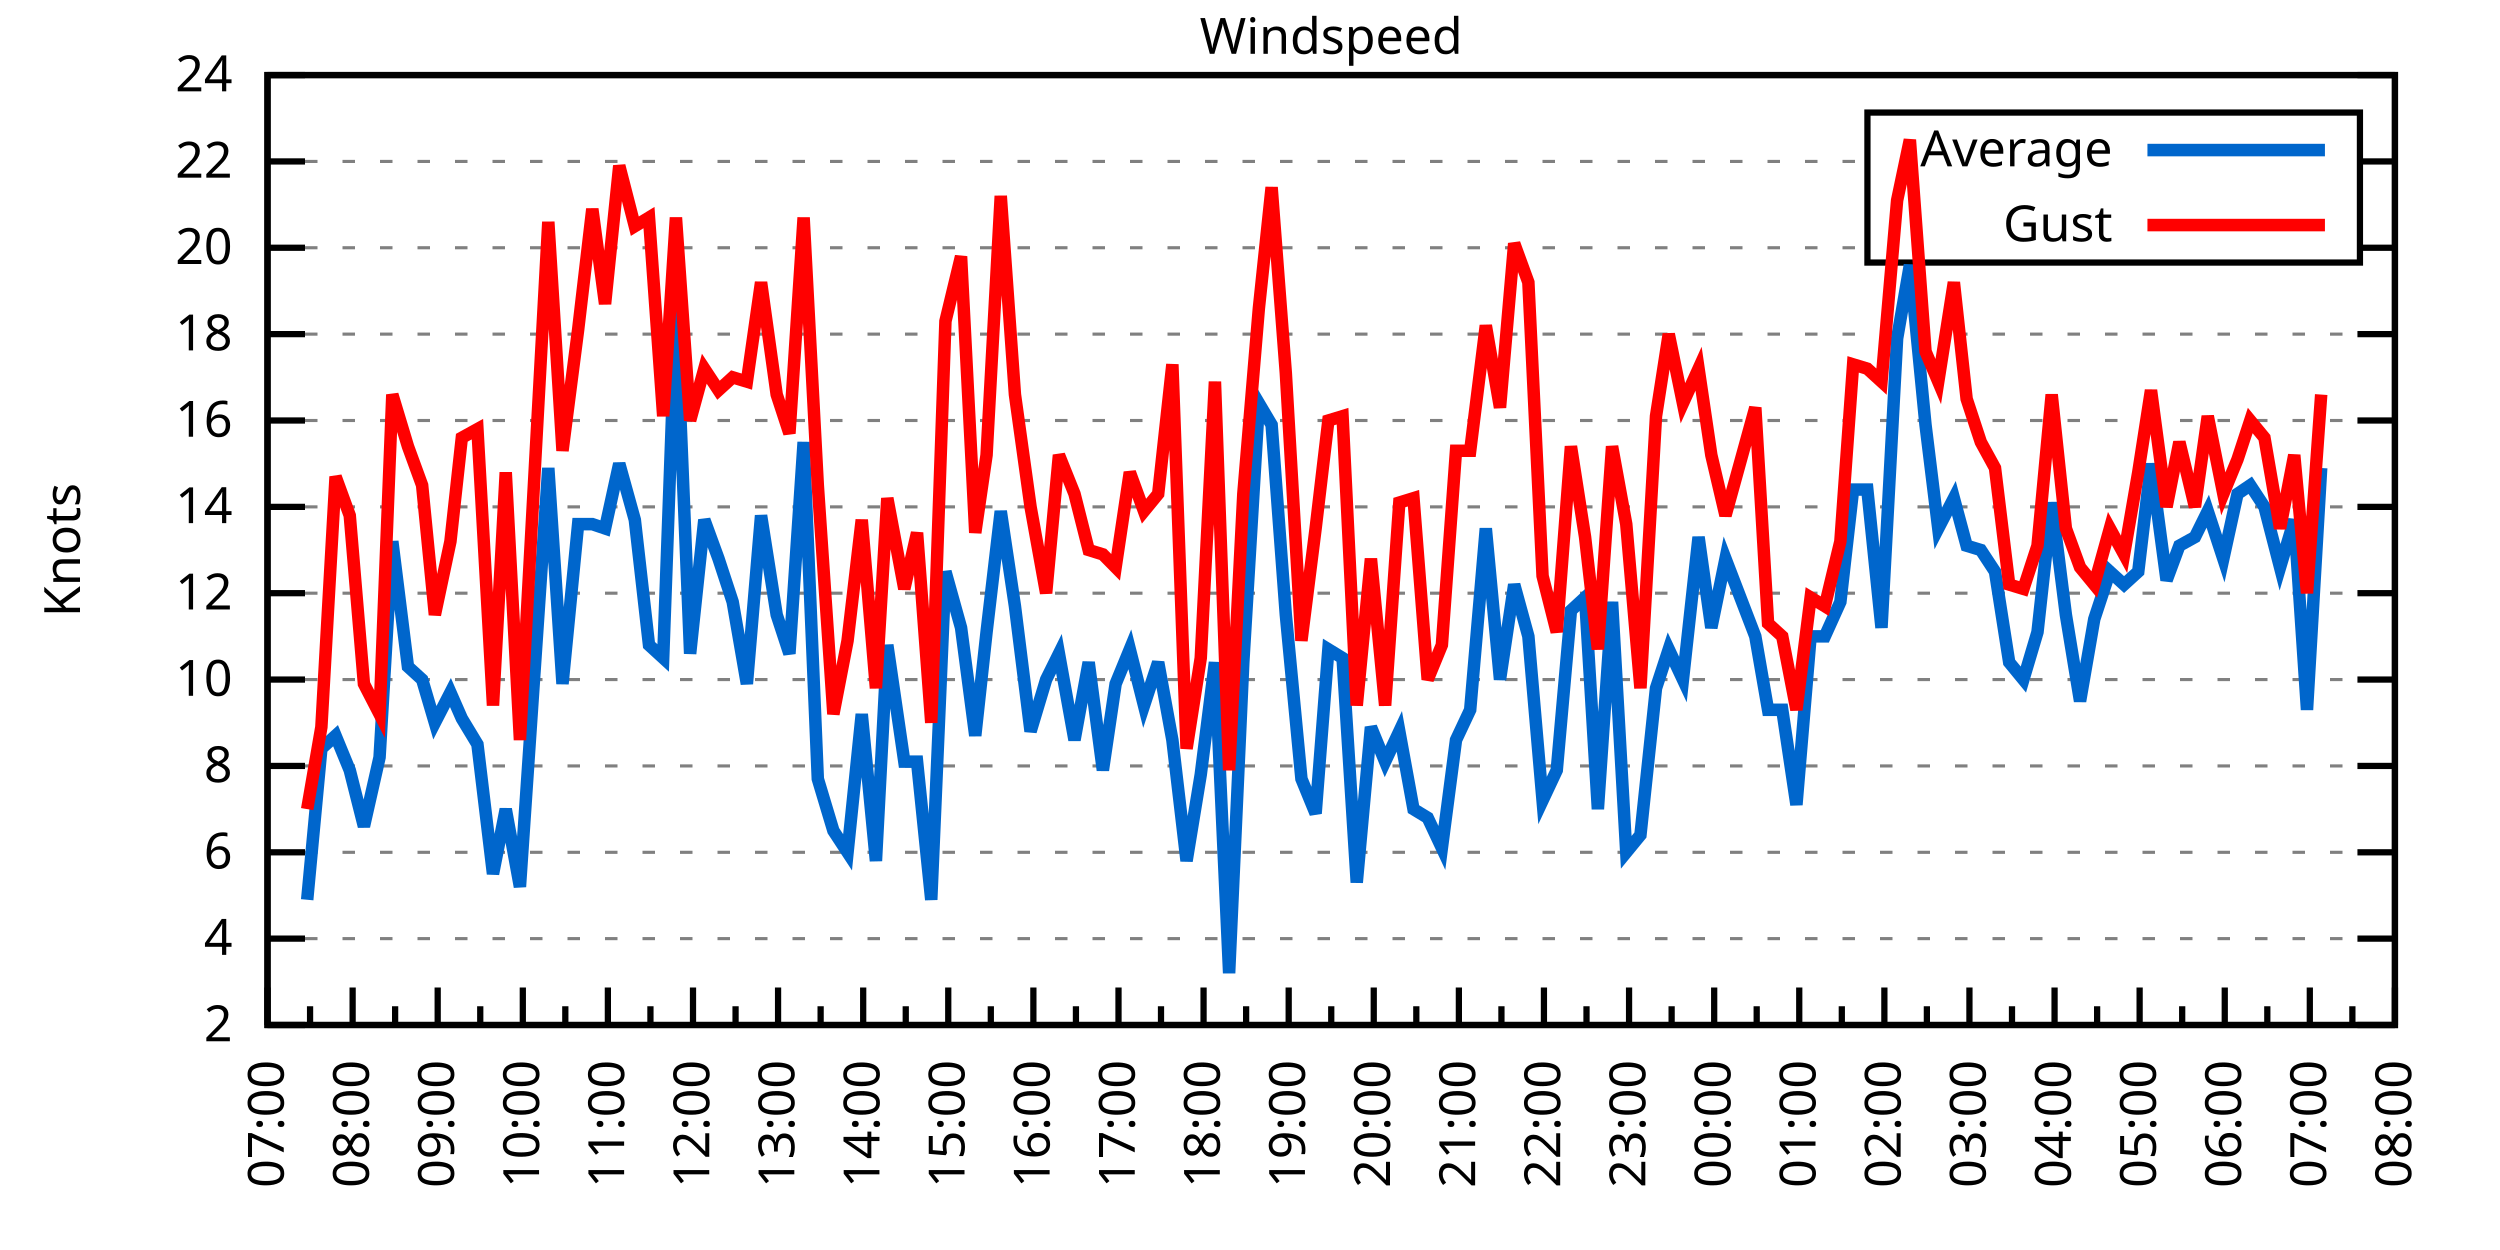
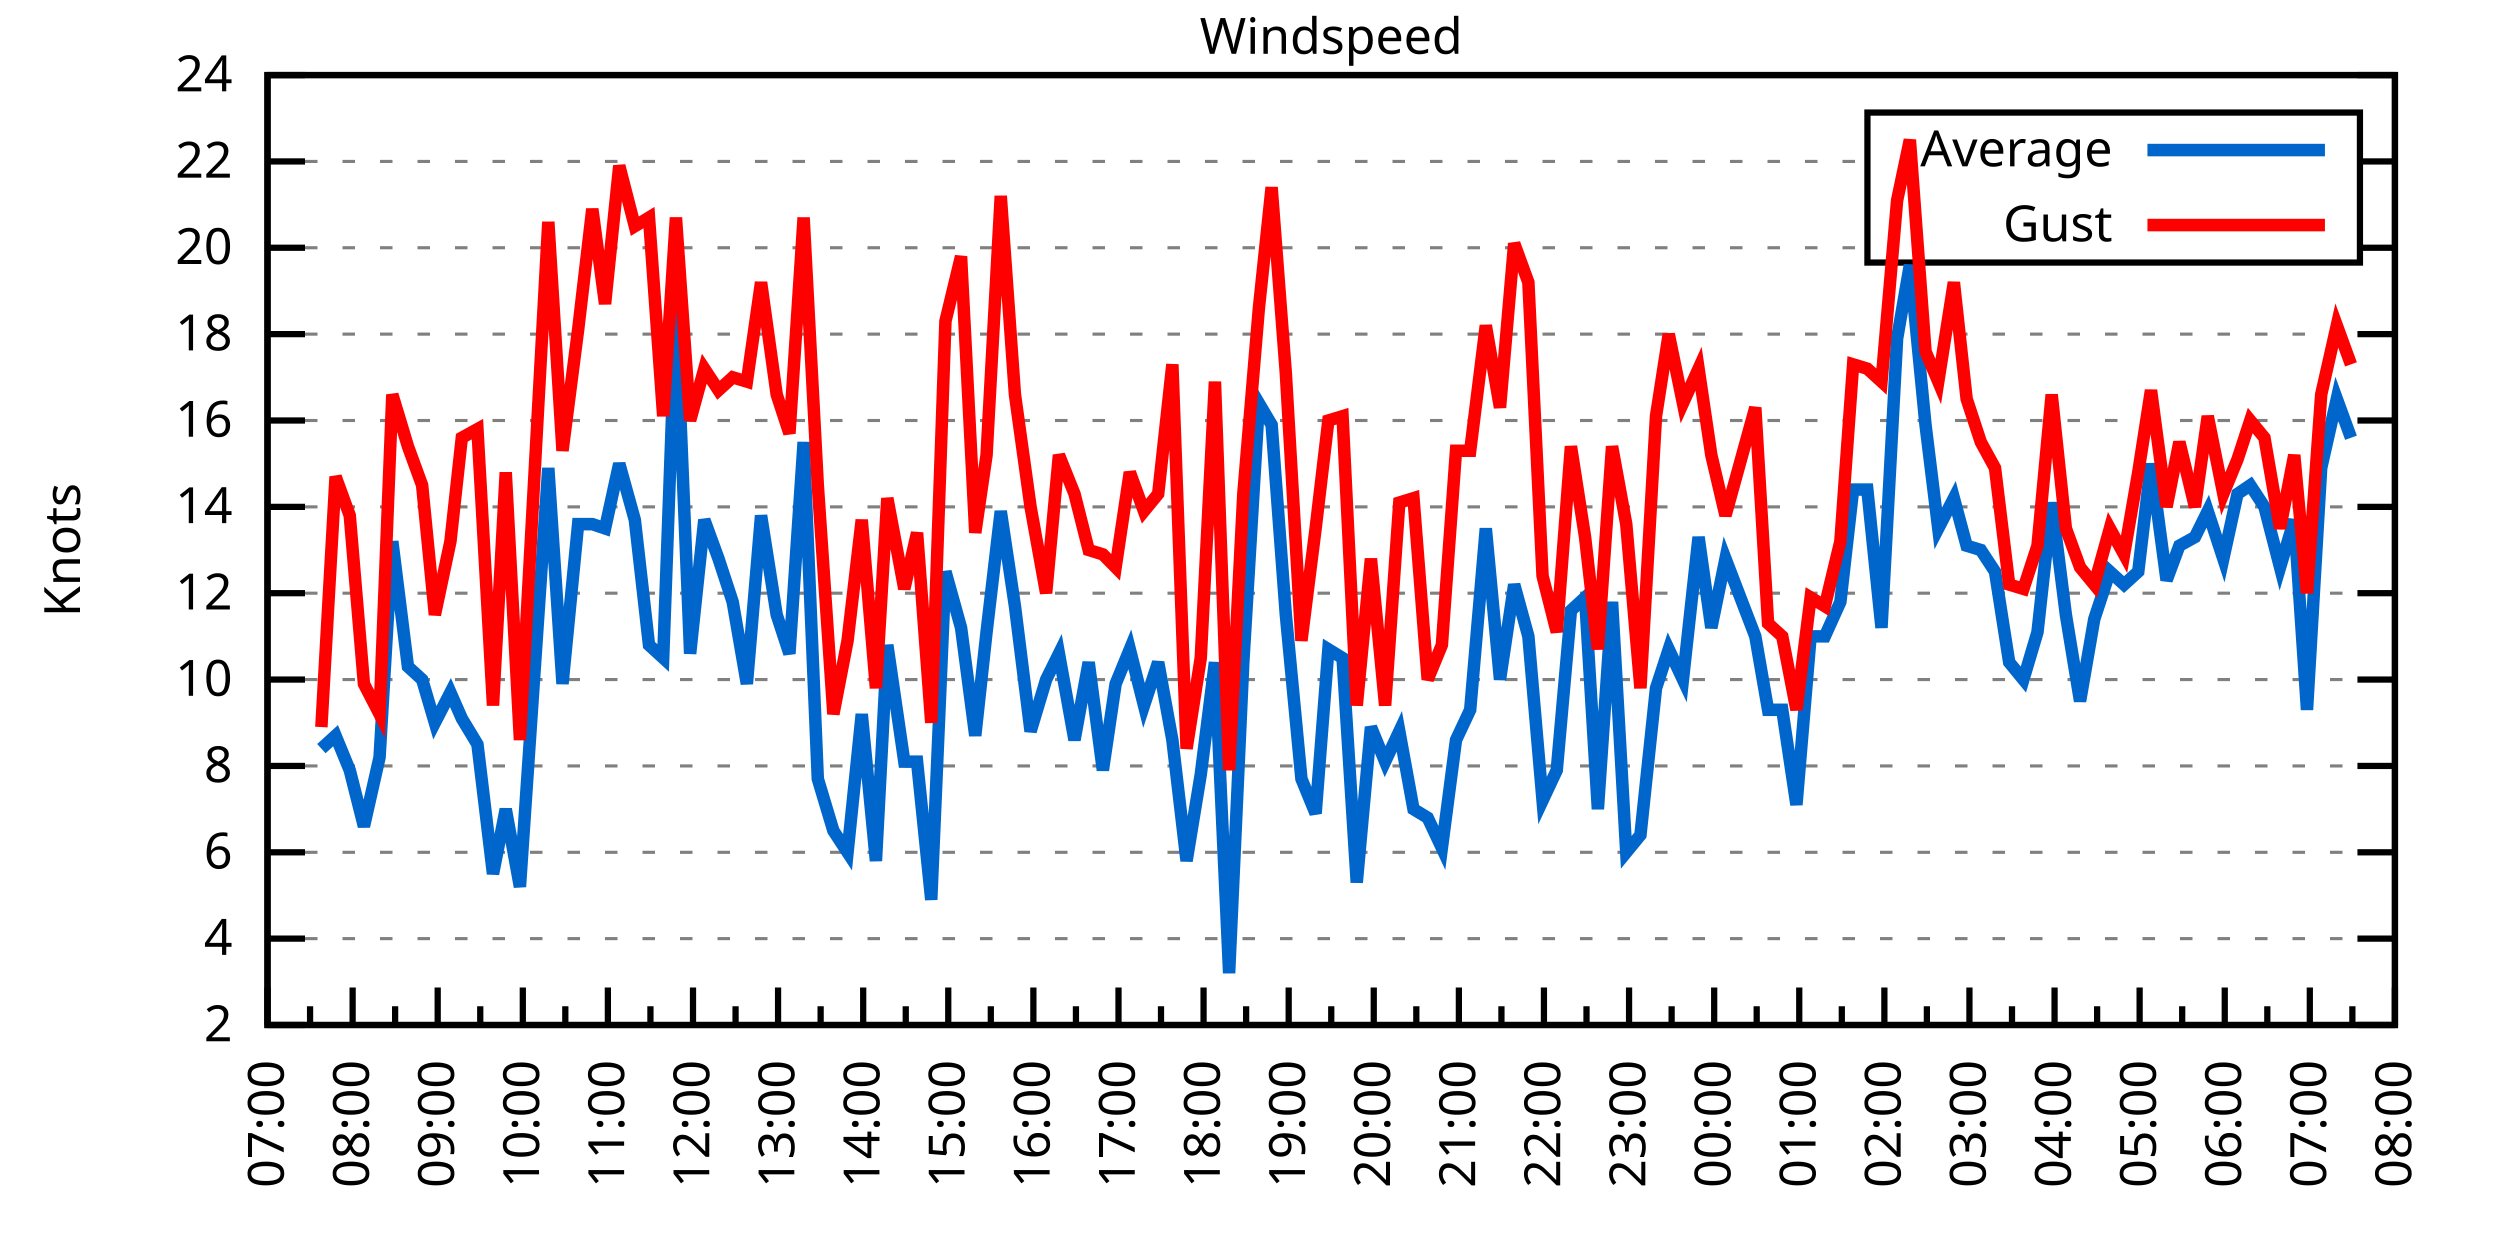
<svg xmlns="http://www.w3.org/2000/svg" xmlns:xlink="http://www.w3.org/1999/xlink" width="400" height="200" viewBox="0 0 400 200">
  <g id="gnuplot_canvas">
    <rect x="0" y="0" width="400" height="200" fill="none" />
    <defs>
      <circle id="gpDot" r="0.5" stroke-width="0.5" stroke="currentColor" />
      <path id="gpPt0" stroke-width="0.333" stroke="currentColor" d="M-1,0 h2 M0,-1 v2" />
      <path id="gpPt1" stroke-width="0.333" stroke="currentColor" d="M-1,-1 L1,1 M1,-1 L-1,1" />
      <path id="gpPt2" stroke-width="0.333" stroke="currentColor" d="M-1,0 L1,0 M0,-1 L0,1 M-1,-1 L1,1 M-1,1 L1,-1" />
      <rect id="gpPt3" stroke-width="0.333" stroke="currentColor" x="-1" y="-1" width="2" height="2" />
      <rect id="gpPt4" stroke-width="0.333" stroke="currentColor" fill="currentColor" x="-1" y="-1" width="2" height="2" />
      <circle id="gpPt5" stroke-width="0.333" stroke="currentColor" cx="0" cy="0" r="1" />
      <use xlink:href="#gpPt5" id="gpPt6" fill="currentColor" stroke="none" />
      <path id="gpPt7" stroke-width="0.333" stroke="currentColor" d="M0,-1.33 L-1.33,0.67 L1.33,0.67 z" />
      <use xlink:href="#gpPt7" id="gpPt8" fill="currentColor" stroke="none" />
      <use xlink:href="#gpPt7" id="gpPt9" stroke="currentColor" transform="rotate(180)" />
      <use xlink:href="#gpPt9" id="gpPt10" fill="currentColor" stroke="none" />
      <use xlink:href="#gpPt3" id="gpPt11" stroke="currentColor" transform="rotate(45)" />
      <use xlink:href="#gpPt11" id="gpPt12" fill="currentColor" stroke="none" />
      <path id="gpPt13" stroke-width="0.333" stroke="currentColor" d="M0,1.330 L1.265,0.411 L0.782,-1.067 L-0.782,-1.076 L-1.265,0.411 z" />
      <use xlink:href="#gpPt13" id="gpPt14" fill="currentColor" stroke="none" />
      <filter id="textbox" filterUnits="objectBoundingBox" x="0" y="0" height="1" width="1">
        <feFlood flood-color="white" flood-opacity="1" result="bgnd" />
        <feComposite in="SourceGraphic" in2="bgnd" operator="atop" />
      </filter>
      <filter id="greybox" filterUnits="objectBoundingBox" x="0" y="0" height="1" width="1">
        <feFlood flood-color="lightgrey" flood-opacity="1" result="grey" />
        <feComposite in="SourceGraphic" in2="grey" operator="atop" />
      </filter>
    </defs>
    <g fill="none" color="white" stroke="currentColor" stroke-width="1.00" stroke-linecap="butt" stroke-linejoin="miter">
</g>
    <g fill="none" color="black" stroke="currentColor" stroke-width="1.00" stroke-linecap="butt" stroke-linejoin="miter">
      <g stroke="none" shape-rendering="crispEdges">
        <polygon fill="rgb(255, 255, 255)" points="42.80,164.00 383.18,164.00 383.18,12.02 42.80,12.02 " />
      </g>
    </g>
    <g fill="none" color="black" stroke="currentColor" stroke-width="1.00" stroke-linecap="butt" stroke-linejoin="miter">
</g>
    <g fill="none" color="black" stroke="black" stroke-width="0.50" stroke-linecap="butt" stroke-linejoin="miter">
</g>
    <g fill="none" color="gray" stroke="currentColor" stroke-width="0.50" stroke-linecap="butt" stroke-linejoin="miter">
      <path stroke="gray" stroke-dasharray="2,4" class="gridline" d="M42.80,164.00 L383.19,164.00  " />
    </g>
    <g fill="none" color="gray" stroke="gray" stroke-width="1.00" stroke-linecap="butt" stroke-linejoin="miter">
</g>
    <g fill="none" color="black" stroke="currentColor" stroke-width="1.00" stroke-linecap="butt" stroke-linejoin="miter">
      <path stroke="black" d="M42.80,164.00 L48.80,164.00 M383.19,164.00 L377.19,164.00  " />
      <g transform="translate(37.20,166.60)" stroke="none" fill="black" font-family="Sans" font-size="8.00" text-anchor="end">
        <text>
          <tspan font-family="Sans"> 2</tspan>
        </text>
      </g>
    </g>
    <g fill="none" color="black" stroke="currentColor" stroke-width="1.00" stroke-linecap="butt" stroke-linejoin="miter">
</g>
    <g fill="none" color="black" stroke="black" stroke-width="0.50" stroke-linecap="butt" stroke-linejoin="miter">
</g>
    <g fill="none" color="gray" stroke="currentColor" stroke-width="0.50" stroke-linecap="butt" stroke-linejoin="miter">
      <path stroke="gray" stroke-dasharray="2,4" class="gridline" d="M42.80,150.18 L383.19,150.18  " />
    </g>
    <g fill="none" color="gray" stroke="gray" stroke-width="1.00" stroke-linecap="butt" stroke-linejoin="miter">
</g>
    <g fill="none" color="black" stroke="currentColor" stroke-width="1.00" stroke-linecap="butt" stroke-linejoin="miter">
      <path stroke="black" d="M42.80,150.18 L48.80,150.18 M383.19,150.18 L377.19,150.18  " />
      <g transform="translate(37.20,152.78)" stroke="none" fill="black" font-family="Sans" font-size="8.00" text-anchor="end">
        <text>
          <tspan font-family="Sans"> 4</tspan>
        </text>
      </g>
    </g>
    <g fill="none" color="black" stroke="currentColor" stroke-width="1.00" stroke-linecap="butt" stroke-linejoin="miter">
</g>
    <g fill="none" color="black" stroke="black" stroke-width="0.50" stroke-linecap="butt" stroke-linejoin="miter">
</g>
    <g fill="none" color="gray" stroke="currentColor" stroke-width="0.50" stroke-linecap="butt" stroke-linejoin="miter">
      <path stroke="gray" stroke-dasharray="2,4" class="gridline" d="M42.80,136.37 L383.19,136.37  " />
    </g>
    <g fill="none" color="gray" stroke="gray" stroke-width="1.00" stroke-linecap="butt" stroke-linejoin="miter">
</g>
    <g fill="none" color="black" stroke="currentColor" stroke-width="1.00" stroke-linecap="butt" stroke-linejoin="miter">
      <path stroke="black" d="M42.80,136.37 L48.80,136.37 M383.19,136.37 L377.19,136.37  " />
      <g transform="translate(37.20,138.97)" stroke="none" fill="black" font-family="Sans" font-size="8.00" text-anchor="end">
        <text>
          <tspan font-family="Sans"> 6</tspan>
        </text>
      </g>
    </g>
    <g fill="none" color="black" stroke="currentColor" stroke-width="1.00" stroke-linecap="butt" stroke-linejoin="miter">
</g>
    <g fill="none" color="black" stroke="black" stroke-width="0.50" stroke-linecap="butt" stroke-linejoin="miter">
</g>
    <g fill="none" color="gray" stroke="currentColor" stroke-width="0.50" stroke-linecap="butt" stroke-linejoin="miter">
      <path stroke="gray" stroke-dasharray="2,4" class="gridline" d="M42.80,122.55 L383.19,122.55  " />
    </g>
    <g fill="none" color="gray" stroke="gray" stroke-width="1.00" stroke-linecap="butt" stroke-linejoin="miter">
</g>
    <g fill="none" color="black" stroke="currentColor" stroke-width="1.00" stroke-linecap="butt" stroke-linejoin="miter">
      <path stroke="black" d="M42.80,122.55 L48.80,122.55 M383.19,122.55 L377.19,122.55  " />
      <g transform="translate(37.20,125.15)" stroke="none" fill="black" font-family="Sans" font-size="8.00" text-anchor="end">
        <text>
          <tspan font-family="Sans"> 8</tspan>
        </text>
      </g>
    </g>
    <g fill="none" color="black" stroke="currentColor" stroke-width="1.00" stroke-linecap="butt" stroke-linejoin="miter">
</g>
    <g fill="none" color="black" stroke="black" stroke-width="0.50" stroke-linecap="butt" stroke-linejoin="miter">
</g>
    <g fill="none" color="gray" stroke="currentColor" stroke-width="0.50" stroke-linecap="butt" stroke-linejoin="miter">
      <path stroke="gray" stroke-dasharray="2,4" class="gridline" d="M42.80,108.73 L383.19,108.73  " />
    </g>
    <g fill="none" color="gray" stroke="gray" stroke-width="1.00" stroke-linecap="butt" stroke-linejoin="miter">
</g>
    <g fill="none" color="black" stroke="currentColor" stroke-width="1.00" stroke-linecap="butt" stroke-linejoin="miter">
      <path stroke="black" d="M42.80,108.73 L48.80,108.73 M383.19,108.73 L377.19,108.73  " />
      <g transform="translate(37.20,111.33)" stroke="none" fill="black" font-family="Sans" font-size="8.00" text-anchor="end">
        <text>
          <tspan font-family="Sans"> 10</tspan>
        </text>
      </g>
    </g>
    <g fill="none" color="black" stroke="currentColor" stroke-width="1.00" stroke-linecap="butt" stroke-linejoin="miter">
</g>
    <g fill="none" color="black" stroke="black" stroke-width="0.50" stroke-linecap="butt" stroke-linejoin="miter">
</g>
    <g fill="none" color="gray" stroke="currentColor" stroke-width="0.50" stroke-linecap="butt" stroke-linejoin="miter">
      <path stroke="gray" stroke-dasharray="2,4" class="gridline" d="M42.80,94.91 L383.19,94.91  " />
    </g>
    <g fill="none" color="gray" stroke="gray" stroke-width="1.00" stroke-linecap="butt" stroke-linejoin="miter">
</g>
    <g fill="none" color="black" stroke="currentColor" stroke-width="1.00" stroke-linecap="butt" stroke-linejoin="miter">
      <path stroke="black" d="M42.80,94.91 L48.80,94.91 M383.19,94.91 L377.19,94.91  " />
      <g transform="translate(37.20,97.51)" stroke="none" fill="black" font-family="Sans" font-size="8.00" text-anchor="end">
        <text>
          <tspan font-family="Sans"> 12</tspan>
        </text>
      </g>
    </g>
    <g fill="none" color="black" stroke="currentColor" stroke-width="1.00" stroke-linecap="butt" stroke-linejoin="miter">
</g>
    <g fill="none" color="black" stroke="black" stroke-width="0.50" stroke-linecap="butt" stroke-linejoin="miter">
</g>
    <g fill="none" color="gray" stroke="currentColor" stroke-width="0.50" stroke-linecap="butt" stroke-linejoin="miter">
      <path stroke="gray" stroke-dasharray="2,4" class="gridline" d="M42.80,81.10 L383.19,81.10  " />
    </g>
    <g fill="none" color="gray" stroke="gray" stroke-width="1.00" stroke-linecap="butt" stroke-linejoin="miter">
</g>
    <g fill="none" color="black" stroke="currentColor" stroke-width="1.00" stroke-linecap="butt" stroke-linejoin="miter">
      <path stroke="black" d="M42.80,81.10 L48.80,81.10 M383.19,81.10 L377.19,81.10  " />
      <g transform="translate(37.20,83.70)" stroke="none" fill="black" font-family="Sans" font-size="8.00" text-anchor="end">
        <text>
          <tspan font-family="Sans"> 14</tspan>
        </text>
      </g>
    </g>
    <g fill="none" color="black" stroke="currentColor" stroke-width="1.00" stroke-linecap="butt" stroke-linejoin="miter">
</g>
    <g fill="none" color="black" stroke="black" stroke-width="0.50" stroke-linecap="butt" stroke-linejoin="miter">
</g>
    <g fill="none" color="gray" stroke="currentColor" stroke-width="0.50" stroke-linecap="butt" stroke-linejoin="miter">
      <path stroke="gray" stroke-dasharray="2,4" class="gridline" d="M42.80,67.28 L383.19,67.28  " />
    </g>
    <g fill="none" color="gray" stroke="gray" stroke-width="1.00" stroke-linecap="butt" stroke-linejoin="miter">
</g>
    <g fill="none" color="black" stroke="currentColor" stroke-width="1.00" stroke-linecap="butt" stroke-linejoin="miter">
      <path stroke="black" d="M42.80,67.28 L48.80,67.28 M383.19,67.28 L377.19,67.28  " />
      <g transform="translate(37.20,69.88)" stroke="none" fill="black" font-family="Sans" font-size="8.00" text-anchor="end">
        <text>
          <tspan font-family="Sans"> 16</tspan>
        </text>
      </g>
    </g>
    <g fill="none" color="black" stroke="currentColor" stroke-width="1.00" stroke-linecap="butt" stroke-linejoin="miter">
</g>
    <g fill="none" color="black" stroke="black" stroke-width="0.50" stroke-linecap="butt" stroke-linejoin="miter">
</g>
    <g fill="none" color="gray" stroke="currentColor" stroke-width="0.50" stroke-linecap="butt" stroke-linejoin="miter">
      <path stroke="gray" stroke-dasharray="2,4" class="gridline" d="M42.80,53.46 L383.19,53.46  " />
    </g>
    <g fill="none" color="gray" stroke="gray" stroke-width="1.00" stroke-linecap="butt" stroke-linejoin="miter">
</g>
    <g fill="none" color="black" stroke="currentColor" stroke-width="1.00" stroke-linecap="butt" stroke-linejoin="miter">
      <path stroke="black" d="M42.80,53.46 L48.80,53.46 M383.19,53.46 L377.19,53.46  " />
      <g transform="translate(37.20,56.06)" stroke="none" fill="black" font-family="Sans" font-size="8.00" text-anchor="end">
        <text>
          <tspan font-family="Sans"> 18</tspan>
        </text>
      </g>
    </g>
    <g fill="none" color="black" stroke="currentColor" stroke-width="1.00" stroke-linecap="butt" stroke-linejoin="miter">
</g>
    <g fill="none" color="black" stroke="black" stroke-width="0.50" stroke-linecap="butt" stroke-linejoin="miter">
</g>
    <g fill="none" color="gray" stroke="currentColor" stroke-width="0.50" stroke-linecap="butt" stroke-linejoin="miter">
      <path stroke="gray" stroke-dasharray="2,4" class="gridline" d="M42.80,39.64 L298.79,39.64 M377.59,39.64 L383.19,39.64  " />
    </g>
    <g fill="none" color="gray" stroke="gray" stroke-width="1.00" stroke-linecap="butt" stroke-linejoin="miter">
</g>
    <g fill="none" color="black" stroke="currentColor" stroke-width="1.00" stroke-linecap="butt" stroke-linejoin="miter">
      <path stroke="black" d="M42.80,39.64 L48.80,39.64 M383.19,39.64 L377.19,39.64  " />
      <g transform="translate(37.20,42.24)" stroke="none" fill="black" font-family="Sans" font-size="8.00" text-anchor="end">
        <text>
          <tspan font-family="Sans"> 20</tspan>
        </text>
      </g>
    </g>
    <g fill="none" color="black" stroke="currentColor" stroke-width="1.00" stroke-linecap="butt" stroke-linejoin="miter">
</g>
    <g fill="none" color="black" stroke="black" stroke-width="0.50" stroke-linecap="butt" stroke-linejoin="miter">
</g>
    <g fill="none" color="gray" stroke="currentColor" stroke-width="0.50" stroke-linecap="butt" stroke-linejoin="miter">
      <path stroke="gray" stroke-dasharray="2,4" class="gridline" d="M42.80,25.83 L298.79,25.83 M377.59,25.83 L383.19,25.83  " />
    </g>
    <g fill="none" color="gray" stroke="gray" stroke-width="1.00" stroke-linecap="butt" stroke-linejoin="miter">
</g>
    <g fill="none" color="black" stroke="currentColor" stroke-width="1.00" stroke-linecap="butt" stroke-linejoin="miter">
      <path stroke="black" d="M42.80,25.83 L48.80,25.83 M383.19,25.83 L377.19,25.83  " />
      <g transform="translate(37.20,28.43)" stroke="none" fill="black" font-family="Sans" font-size="8.00" text-anchor="end">
        <text>
          <tspan font-family="Sans"> 22</tspan>
        </text>
      </g>
    </g>
    <g fill="none" color="black" stroke="currentColor" stroke-width="1.00" stroke-linecap="butt" stroke-linejoin="miter">
</g>
    <g fill="none" color="black" stroke="black" stroke-width="0.50" stroke-linecap="butt" stroke-linejoin="miter">
</g>
    <g fill="none" color="gray" stroke="currentColor" stroke-width="0.50" stroke-linecap="butt" stroke-linejoin="miter">
      <path stroke="gray" stroke-dasharray="2,4" class="gridline" d="M42.80,12.01 L383.19,12.01  " />
    </g>
    <g fill="none" color="gray" stroke="gray" stroke-width="1.00" stroke-linecap="butt" stroke-linejoin="miter">
</g>
    <g fill="none" color="black" stroke="currentColor" stroke-width="1.00" stroke-linecap="butt" stroke-linejoin="miter">
      <path stroke="black" d="M42.80,12.01 L48.80,12.01 M383.19,12.01 L377.19,12.01  " />
      <g transform="translate(37.20,14.61)" stroke="none" fill="black" font-family="Sans" font-size="8.00" text-anchor="end">
        <text>
          <tspan font-family="Sans"> 24</tspan>
        </text>
      </g>
    </g>
    <g fill="none" color="black" stroke="currentColor" stroke-width="1.00" stroke-linecap="butt" stroke-linejoin="miter">
      <path stroke="black" d="M42.80,164.00 L42.80,158.00  " />
      <g transform="translate(45.40,169.60) rotate(270)" stroke="none" fill="black" font-family="Sans" font-size="8.00" text-anchor="end">
        <text>
          <tspan font-family="Sans">07:00</tspan>
        </text>
      </g>
    </g>
    <g fill="none" color="black" stroke="currentColor" stroke-width="1.00" stroke-linecap="butt" stroke-linejoin="miter">
      <path stroke="black" d="M49.61,164.00 L49.61,161.00 M56.42,164.00 L56.42,158.00  " />
      <g transform="translate(59.02,169.60) rotate(270)" stroke="none" fill="black" font-family="Sans" font-size="8.00" text-anchor="end">
        <text>
          <tspan font-family="Sans">08:00</tspan>
        </text>
      </g>
    </g>
    <g fill="none" color="black" stroke="currentColor" stroke-width="1.00" stroke-linecap="butt" stroke-linejoin="miter">
      <path stroke="black" d="M63.22,164.00 L63.22,161.00 M70.03,164.00 L70.03,158.00  " />
      <g transform="translate(72.63,169.60) rotate(270)" stroke="none" fill="black" font-family="Sans" font-size="8.00" text-anchor="end">
        <text>
          <tspan font-family="Sans">09:00</tspan>
        </text>
      </g>
    </g>
    <g fill="none" color="black" stroke="currentColor" stroke-width="1.00" stroke-linecap="butt" stroke-linejoin="miter">
      <path stroke="black" d="M76.84,164.00 L76.84,161.00 M83.65,164.00 L83.65,158.00  " />
      <g transform="translate(86.25,169.60) rotate(270)" stroke="none" fill="black" font-family="Sans" font-size="8.00" text-anchor="end">
        <text>
          <tspan font-family="Sans">10:00</tspan>
        </text>
      </g>
    </g>
    <g fill="none" color="black" stroke="currentColor" stroke-width="1.00" stroke-linecap="butt" stroke-linejoin="miter">
      <path stroke="black" d="M90.45,164.00 L90.45,161.00 M97.26,164.00 L97.26,158.00  " />
      <g transform="translate(99.86,169.60) rotate(270)" stroke="none" fill="black" font-family="Sans" font-size="8.00" text-anchor="end">
        <text>
          <tspan font-family="Sans">11:00</tspan>
        </text>
      </g>
    </g>
    <g fill="none" color="black" stroke="currentColor" stroke-width="1.00" stroke-linecap="butt" stroke-linejoin="miter">
      <path stroke="black" d="M104.07,164.00 L104.07,161.00 M110.88,164.00 L110.88,158.00  " />
      <g transform="translate(113.48,169.60) rotate(270)" stroke="none" fill="black" font-family="Sans" font-size="8.00" text-anchor="end">
        <text>
          <tspan font-family="Sans">12:00</tspan>
        </text>
      </g>
    </g>
    <g fill="none" color="black" stroke="currentColor" stroke-width="1.00" stroke-linecap="butt" stroke-linejoin="miter">
      <path stroke="black" d="M117.69,164.00 L117.69,161.00 M124.49,164.00 L124.49,158.00  " />
      <g transform="translate(127.09,169.60) rotate(270)" stroke="none" fill="black" font-family="Sans" font-size="8.00" text-anchor="end">
        <text>
          <tspan font-family="Sans">13:00</tspan>
        </text>
      </g>
    </g>
    <g fill="none" color="black" stroke="currentColor" stroke-width="1.00" stroke-linecap="butt" stroke-linejoin="miter">
      <path stroke="black" d="M131.30,164.00 L131.30,161.00 M138.11,164.00 L138.11,158.00  " />
      <g transform="translate(140.71,169.60) rotate(270)" stroke="none" fill="black" font-family="Sans" font-size="8.00" text-anchor="end">
        <text>
          <tspan font-family="Sans">14:00</tspan>
        </text>
      </g>
    </g>
    <g fill="none" color="black" stroke="currentColor" stroke-width="1.00" stroke-linecap="butt" stroke-linejoin="miter">
      <path stroke="black" d="M144.92,164.00 L144.92,161.00 M151.72,164.00 L151.72,158.00  " />
      <g transform="translate(154.32,169.60) rotate(270)" stroke="none" fill="black" font-family="Sans" font-size="8.00" text-anchor="end">
        <text>
          <tspan font-family="Sans">15:00</tspan>
        </text>
      </g>
    </g>
    <g fill="none" color="black" stroke="currentColor" stroke-width="1.00" stroke-linecap="butt" stroke-linejoin="miter">
      <path stroke="black" d="M158.53,164.00 L158.53,161.00 M165.34,164.00 L165.34,158.00  " />
      <g transform="translate(167.94,169.60) rotate(270)" stroke="none" fill="black" font-family="Sans" font-size="8.00" text-anchor="end">
        <text>
          <tspan font-family="Sans">16:00</tspan>
        </text>
      </g>
    </g>
    <g fill="none" color="black" stroke="currentColor" stroke-width="1.00" stroke-linecap="butt" stroke-linejoin="miter">
      <path stroke="black" d="M172.15,164.00 L172.15,161.00 M178.96,164.00 L178.96,158.00  " />
      <g transform="translate(181.56,169.60) rotate(270)" stroke="none" fill="black" font-family="Sans" font-size="8.00" text-anchor="end">
        <text>
          <tspan font-family="Sans">17:00</tspan>
        </text>
      </g>
    </g>
    <g fill="none" color="black" stroke="currentColor" stroke-width="1.00" stroke-linecap="butt" stroke-linejoin="miter">
      <path stroke="black" d="M185.76,164.00 L185.76,161.00 M192.57,164.00 L192.57,158.00  " />
      <g transform="translate(195.17,169.60) rotate(270)" stroke="none" fill="black" font-family="Sans" font-size="8.00" text-anchor="end">
        <text>
          <tspan font-family="Sans">18:00</tspan>
        </text>
      </g>
    </g>
    <g fill="none" color="black" stroke="currentColor" stroke-width="1.00" stroke-linecap="butt" stroke-linejoin="miter">
      <path stroke="black" d="M199.38,164.00 L199.38,161.00 M206.19,164.00 L206.19,158.00  " />
      <g transform="translate(208.79,169.60) rotate(270)" stroke="none" fill="black" font-family="Sans" font-size="8.00" text-anchor="end">
        <text>
          <tspan font-family="Sans">19:00</tspan>
        </text>
      </g>
    </g>
    <g fill="none" color="black" stroke="currentColor" stroke-width="1.00" stroke-linecap="butt" stroke-linejoin="miter">
      <path stroke="black" d="M213.00,164.00 L213.00,161.00 M219.80,164.00 L219.80,158.00  " />
      <g transform="translate(222.40,169.60) rotate(270)" stroke="none" fill="black" font-family="Sans" font-size="8.00" text-anchor="end">
        <text>
          <tspan font-family="Sans">20:00</tspan>
        </text>
      </g>
    </g>
    <g fill="none" color="black" stroke="currentColor" stroke-width="1.00" stroke-linecap="butt" stroke-linejoin="miter">
      <path stroke="black" d="M226.61,164.00 L226.61,161.00 M233.42,164.00 L233.42,158.00  " />
      <g transform="translate(236.02,169.60) rotate(270)" stroke="none" fill="black" font-family="Sans" font-size="8.00" text-anchor="end">
        <text>
          <tspan font-family="Sans">21:00</tspan>
        </text>
      </g>
    </g>
    <g fill="none" color="black" stroke="currentColor" stroke-width="1.00" stroke-linecap="butt" stroke-linejoin="miter">
      <path stroke="black" d="M240.23,164.00 L240.23,161.00 M247.03,164.00 L247.03,158.00  " />
      <g transform="translate(249.63,169.60) rotate(270)" stroke="none" fill="black" font-family="Sans" font-size="8.00" text-anchor="end">
        <text>
          <tspan font-family="Sans">22:00</tspan>
        </text>
      </g>
    </g>
    <g fill="none" color="black" stroke="currentColor" stroke-width="1.00" stroke-linecap="butt" stroke-linejoin="miter">
      <path stroke="black" d="M253.84,164.00 L253.84,161.00 M260.65,164.00 L260.65,158.00  " />
      <g transform="translate(263.25,169.60) rotate(270)" stroke="none" fill="black" font-family="Sans" font-size="8.00" text-anchor="end">
        <text>
          <tspan font-family="Sans">23:00</tspan>
        </text>
      </g>
    </g>
    <g fill="none" color="black" stroke="currentColor" stroke-width="1.00" stroke-linecap="butt" stroke-linejoin="miter">
      <path stroke="black" d="M267.46,164.00 L267.46,161.00 M274.27,164.00 L274.27,158.00  " />
      <g transform="translate(276.87,169.60) rotate(270)" stroke="none" fill="black" font-family="Sans" font-size="8.00" text-anchor="end">
        <text>
          <tspan font-family="Sans">00:00</tspan>
        </text>
      </g>
    </g>
    <g fill="none" color="black" stroke="currentColor" stroke-width="1.00" stroke-linecap="butt" stroke-linejoin="miter">
      <path stroke="black" d="M281.07,164.00 L281.07,161.00 M287.88,164.00 L287.88,158.00  " />
      <g transform="translate(290.48,169.60) rotate(270)" stroke="none" fill="black" font-family="Sans" font-size="8.00" text-anchor="end">
        <text>
          <tspan font-family="Sans">01:00</tspan>
        </text>
      </g>
    </g>
    <g fill="none" color="black" stroke="currentColor" stroke-width="1.00" stroke-linecap="butt" stroke-linejoin="miter">
      <path stroke="black" d="M294.69,164.00 L294.69,161.00 M301.50,164.00 L301.50,158.00  " />
      <g transform="translate(304.10,169.60) rotate(270)" stroke="none" fill="black" font-family="Sans" font-size="8.00" text-anchor="end">
        <text>
          <tspan font-family="Sans">02:00</tspan>
        </text>
      </g>
    </g>
    <g fill="none" color="black" stroke="currentColor" stroke-width="1.00" stroke-linecap="butt" stroke-linejoin="miter">
      <path stroke="black" d="M308.30,164.00 L308.30,161.00 M315.11,164.00 L315.11,158.00  " />
      <g transform="translate(317.71,169.60) rotate(270)" stroke="none" fill="black" font-family="Sans" font-size="8.00" text-anchor="end">
        <text>
          <tspan font-family="Sans">03:00</tspan>
        </text>
      </g>
    </g>
    <g fill="none" color="black" stroke="currentColor" stroke-width="1.00" stroke-linecap="butt" stroke-linejoin="miter">
      <path stroke="black" d="M321.92,164.00 L321.92,161.00 M328.73,164.00 L328.73,158.00  " />
      <g transform="translate(331.33,169.60) rotate(270)" stroke="none" fill="black" font-family="Sans" font-size="8.00" text-anchor="end">
        <text>
          <tspan font-family="Sans">04:00</tspan>
        </text>
      </g>
    </g>
    <g fill="none" color="black" stroke="currentColor" stroke-width="1.00" stroke-linecap="butt" stroke-linejoin="miter">
      <path stroke="black" d="M335.54,164.00 L335.54,161.00 M342.34,164.00 L342.34,158.00  " />
      <g transform="translate(344.94,169.60) rotate(270)" stroke="none" fill="black" font-family="Sans" font-size="8.00" text-anchor="end">
        <text>
          <tspan font-family="Sans">05:00</tspan>
        </text>
      </g>
    </g>
    <g fill="none" color="black" stroke="currentColor" stroke-width="1.00" stroke-linecap="butt" stroke-linejoin="miter">
      <path stroke="black" d="M349.15,164.00 L349.15,161.00 M355.96,164.00 L355.96,158.00  " />
      <g transform="translate(358.56,169.60) rotate(270)" stroke="none" fill="black" font-family="Sans" font-size="8.00" text-anchor="end">
        <text>
          <tspan font-family="Sans">06:00</tspan>
        </text>
      </g>
    </g>
    <g fill="none" color="black" stroke="currentColor" stroke-width="1.00" stroke-linecap="butt" stroke-linejoin="miter">
      <path stroke="black" d="M362.77,164.00 L362.77,161.00 M369.57,164.00 L369.57,158.00  " />
      <g transform="translate(372.17,169.60) rotate(270)" stroke="none" fill="black" font-family="Sans" font-size="8.00" text-anchor="end">
        <text>
          <tspan font-family="Sans">07:00</tspan>
        </text>
      </g>
    </g>
    <g fill="none" color="black" stroke="currentColor" stroke-width="1.00" stroke-linecap="butt" stroke-linejoin="miter">
      <path stroke="black" d="M376.38,164.00 L376.38,161.00 M383.19,164.00 L383.19,158.00  " />
      <g transform="translate(385.79,169.60) rotate(270)" stroke="none" fill="black" font-family="Sans" font-size="8.00" text-anchor="end">
        <text>
          <tspan font-family="Sans">08:00</tspan>
        </text>
      </g>
    </g>
    <g fill="none" color="black" stroke="currentColor" stroke-width="1.00" stroke-linecap="butt" stroke-linejoin="miter">
</g>
    <g fill="none" color="black" stroke="currentColor" stroke-width="1.00" stroke-linecap="butt" stroke-linejoin="miter">
      <path stroke="black" d="M42.80,12.01 L42.80,164.00 L383.19,164.00 L383.19,12.01 L42.80,12.01 Z  " />
    </g>
    <g fill="none" color="black" stroke="currentColor" stroke-width="1.00" stroke-linecap="butt" stroke-linejoin="miter">
      <g transform="translate(12.80,88.01) rotate(270)" stroke="none" fill="black" font-family="Sans" font-size="8.00" text-anchor="middle">
        <text>
          <tspan font-family="Sans">Knots</tspan>
        </text>
      </g>
    </g>
    <g fill="none" color="black" stroke="currentColor" stroke-width="1.00" stroke-linecap="butt" stroke-linejoin="miter">
</g>
    <g fill="none" color="black" stroke="currentColor" stroke-width="1.00" stroke-linecap="butt" stroke-linejoin="miter">
      <path stroke="black" d="M298.79,42.01 L298.79,18.01 L377.59,18.01 L377.59,42.01 L298.79,42.01 Z  " />
    </g>
    <g id="Windspeed_plot_1">
      <g fill="none" color="white" stroke="black" stroke-width="2.00" stroke-linecap="butt" stroke-linejoin="miter">
</g>
      <g fill="none" color="black" stroke="currentColor" stroke-width="2.00" stroke-linecap="butt" stroke-linejoin="miter">
        <g transform="translate(337.99,26.61)" stroke="none" fill="black" font-family="Sans" font-size="8.00" text-anchor="end">
          <text>
            <tspan font-family="Sans">Average</tspan>
          </text>
        </g>
      </g>
      <g fill="none" color="black" stroke="currentColor" stroke-width="2.00" stroke-linecap="butt" stroke-linejoin="miter">
-         <path stroke="rgb(  0, 102, 204)" d="M343.59,24.01 L371.99,24.01 M49.15,143.96 L51.42,119.78 L53.69,117.71 L55.96,123.24 L58.23,132.22 L60.73,121.17   L62.77,86.62 L65.27,106.66 L67.54,108.73 L69.58,115.64 L72.07,110.80 L73.89,114.95 L76.39,119.09 L78.88,139.82   L80.92,129.46 L83.19,141.89 L87.73,74.88 L90.00,109.42 L92.50,83.86 L94.77,83.86 L96.81,84.55 L99.08,74.19   L101.57,83.17 L103.84,103.20 L106.11,105.28 L108.15,49.32 L110.42,104.59 L112.69,83.17 L114.96,89.39 L117.23,96.30   L119.50,109.42 L121.77,82.48 L124.27,98.37 L126.31,104.59 L128.58,70.73 L130.85,124.62 L133.34,132.91 L135.61,136.37   L137.88,114.26 L140.15,137.75 L141.97,103.20 L144.69,121.86 L146.73,121.86 L149.00,143.96 L151.27,91.46 L153.77,100.44   L156.04,117.71 L157.85,101.13 L160.12,81.79 L162.39,96.99 L164.89,117.02 L167.38,108.73 L169.43,104.59 L171.92,118.40   L174.19,105.97 L176.46,123.24 L178.50,109.42 L180.77,103.89 L183.04,112.88 L185.31,105.97 L187.58,118.40 L189.85,137.75   L192.12,123.93 L194.39,105.97 L196.66,155.71 L198.93,105.97 L201.42,64.52 L203.46,67.97 L205.73,98.37 L208.23,124.62   L210.50,130.15 L212.54,103.89 L214.81,105.28 L217.08,141.20 L219.35,116.33 L221.62,121.86 L223.89,117.02 L226.16,129.46   L228.43,130.84 L230.70,135.67 L232.96,118.40 L235.23,113.57 L237.73,84.55 L240.00,108.73 L242.27,93.53 L244.54,101.82   L246.81,128.08 L249.08,123.24 L251.35,97.68 L253.61,95.60 L255.66,129.46 L257.93,96.30 L260.20,136.37 L262.47,133.60   L264.96,110.11 L267.00,103.89 L269.27,108.73 L271.77,85.93 L273.81,100.44 L276.08,89.39 L280.85,101.82 L282.89,113.57   L285.16,113.57 L287.43,128.77 L289.70,101.82 L291.97,101.82 L294.46,96.30 L296.50,78.33 L298.77,78.33 L301.04,100.44   L303.54,54.15 L305.58,42.41 L308.08,67.97 L310.12,84.55 L312.62,79.71 L314.66,87.31 L316.93,88.00 L319.20,91.46   L321.47,105.97 L323.74,108.73 L326.00,101.13 L328.27,80.41 L330.54,98.37 L332.81,112.19 L335.08,99.06 L337.58,91.46   L339.85,93.53 L342.12,91.46 L344.16,74.19 L346.65,92.84 L348.70,87.31 L351.19,85.93 L353.24,81.79 L355.73,89.39   L358.00,79.02 L360.04,77.64 L362.31,81.10 L364.81,90.77 L367.08,83.17 L369.12,113.57 L371.39,74.88  " />
+         <path stroke="rgb(  0, 102, 204)" d="M343.59,24.01 L371.99,24.01 M51.42,119.78 L53.69,117.71 L55.96,123.24 L58.23,132.22 L60.73,121.17 L62.77,86.62   L65.27,106.66 L67.54,108.73 L69.58,115.64 L72.07,110.80 L73.89,114.95 L76.39,119.09 L78.88,139.82 L80.92,129.46   L83.19,141.89 L87.73,74.88 L90.00,109.42 L92.50,83.86 L94.77,83.86 L96.81,84.55 L99.08,74.19 L101.57,83.17   L103.84,103.20 L106.11,105.28 L108.15,49.32 L110.42,104.59 L112.69,83.17 L114.96,89.39 L117.23,96.30 L119.50,109.42   L121.77,82.48 L124.27,98.37 L126.31,104.59 L128.58,70.73 L130.85,124.62 L133.34,132.91 L135.61,136.37 L137.88,114.26   L140.15,137.75 L141.97,103.20 L144.69,121.86 L146.73,121.86 L149.00,143.96 L151.27,91.46 L153.77,100.44 L156.04,117.71   L157.85,101.13 L160.12,81.79 L162.39,96.99 L164.89,117.02 L167.38,108.73 L169.43,104.59 L171.92,118.40 L174.19,105.97   L176.46,123.24 L178.50,109.42 L180.77,103.89 L183.04,112.88 L185.31,105.97 L187.58,118.40 L189.85,137.75 L192.12,123.93   L194.39,105.97 L196.66,155.71 L198.93,105.97 L201.42,64.52 L203.46,67.97 L205.73,98.37 L208.23,124.62 L210.50,130.15   L212.54,103.89 L214.81,105.28 L217.08,141.20 L219.35,116.33 L221.62,121.86 L223.89,117.02 L226.16,129.46 L228.43,130.84   L230.70,135.67 L232.96,118.40 L235.23,113.57 L237.73,84.55 L240.00,108.73 L242.27,93.53 L244.54,101.82 L246.81,128.08   L249.08,123.24 L251.35,97.68 L253.61,95.60 L255.66,129.46 L257.93,96.30 L260.20,136.37 L262.47,133.60 L264.96,110.11   L267.00,103.89 L269.27,108.73 L271.77,85.93 L273.81,100.44 L276.08,89.39 L280.85,101.82 L282.89,113.57 L285.16,113.57   L287.43,128.77 L289.70,101.82 L291.97,101.82 L294.46,96.30 L296.50,78.33 L298.77,78.33 L301.04,100.44 L303.54,54.15   L305.58,42.41 L308.08,67.97 L310.12,84.55 L312.62,79.71 L314.66,87.31 L316.93,88.00 L319.20,91.46 L321.47,105.97   L323.74,108.73 L326.00,101.13 L328.27,80.41 L330.54,98.37 L332.81,112.19 L335.08,99.06 L337.58,91.46 L339.85,93.53   L342.12,91.46 L344.16,74.19 L346.65,92.84 L348.70,87.31 L351.19,85.93 L353.24,81.79 L355.73,89.39 L358.00,79.02   L360.04,77.64 L362.31,81.10 L364.81,90.77 L367.08,83.17 L369.12,113.57 L371.39,74.88 L373.89,63.82 L376.16,70.04    " />
      </g>
    </g>
    <g id="Windspeed_plot_2">
      <g fill="none" color="black" stroke="currentColor" stroke-width="2.00" stroke-linecap="butt" stroke-linejoin="miter">
        <g transform="translate(337.99,38.61)" stroke="none" fill="black" font-family="Sans" font-size="8.00" text-anchor="end">
          <text>
            <tspan font-family="Sans">Gust</tspan>
          </text>
        </g>
      </g>
      <g fill="none" color="black" stroke="currentColor" stroke-width="2.00" stroke-linecap="butt" stroke-linejoin="miter">
-         <path stroke="rgb(255,   0,   0)" d="M343.59,36.01 L371.99,36.01 M49.15,129.46 L51.42,116.33 L53.69,76.26 L55.96,82.48 L58.23,109.42 L60.73,114.26   L62.77,63.13 L65.27,71.42 L67.54,77.64 L69.58,98.37 L72.07,86.62 L73.89,70.04 L76.39,68.66 L78.88,112.88   L80.92,75.57 L83.19,118.40 L87.73,35.50 L90.00,72.12 L92.50,52.77 L94.77,33.43 L96.81,48.63 L99.08,26.52   L101.57,36.19 L103.84,34.81 L106.11,66.59 L108.15,34.81 L110.42,67.28 L112.69,58.99 L114.96,62.44 L117.23,60.37   L119.50,61.06 L121.77,45.17 L124.27,63.13 L126.31,69.35 L128.58,34.81 L130.85,77.64 L133.34,114.26 L135.61,102.51   L137.88,83.17 L140.15,110.11 L141.97,79.71 L144.69,94.22 L146.73,85.24 L149.00,115.64 L151.27,51.39 L153.77,41.03   L156.04,85.24 L157.85,72.81 L160.12,31.35 L162.39,63.13 L164.89,81.10 L167.38,94.91 L169.43,72.81 L171.92,79.02   L174.19,88.00 L176.46,88.70 L178.50,90.77 L180.77,75.57 L183.04,81.79 L185.31,79.02 L187.58,58.30 L189.85,119.78   L192.12,105.28 L194.39,61.06 L196.66,123.24 L198.93,79.02 L201.42,49.32 L203.46,29.97 L205.73,59.68 L208.23,102.51   L210.50,84.55 L212.54,67.28 L214.81,66.59 L217.08,112.88 L219.35,89.39 L221.62,112.88 L223.89,80.41 L226.16,79.71   L228.43,108.73 L230.70,103.20 L232.96,72.12 L235.23,72.12 L237.73,52.08 L240.00,65.21 L242.27,38.95 L244.54,45.17   L246.81,92.15 L249.08,101.13 L251.35,71.42 L253.61,85.93 L255.66,103.89 L257.93,71.42 L260.20,83.86 L262.47,110.11   L264.96,66.59 L267.00,53.46 L269.27,64.52 L271.77,58.99 L273.81,72.81 L276.08,82.48 L280.85,65.21 L282.89,99.75   L285.16,101.82 L287.43,113.57 L289.70,95.60 L291.97,96.99 L294.46,86.62 L296.50,58.30 L298.77,58.99 L301.04,61.06   L303.54,32.05 L305.58,22.37 L308.08,56.23 L310.12,61.06 L312.62,45.17 L314.66,63.82 L316.93,70.73 L319.20,74.88   L321.47,93.53 L323.74,94.22 L326.00,87.31 L328.27,63.13 L330.54,84.55 L332.81,90.77 L335.08,93.53 L337.58,84.55   L339.85,88.70 L342.12,75.57 L344.16,62.44 L346.65,81.10 L348.70,70.73 L351.19,81.10 L353.24,66.59 L355.73,79.02   L358.00,73.50 L360.04,67.28 L362.31,70.04 L364.81,84.55 L367.08,72.81 L369.12,94.91 L371.39,63.13  " />
+         <path stroke="rgb(255,   0,   0)" d="M343.59,36.01 L371.99,36.01 M51.42,116.33 L53.69,76.26 L55.96,82.48 L58.23,109.42 L60.73,114.26 L62.77,63.13   L65.27,71.42 L67.54,77.64 L69.58,98.37 L72.07,86.62 L73.89,70.04 L76.39,68.66 L78.88,112.88 L80.92,75.57   L83.19,118.40 L87.73,35.50 L90.00,72.12 L92.50,52.77 L94.77,33.43 L96.81,48.63 L99.08,26.52 L101.57,36.19   L103.84,34.81 L106.11,66.59 L108.15,34.81 L110.42,67.28 L112.69,58.99 L114.96,62.44 L117.23,60.37 L119.50,61.06   L121.77,45.17 L124.27,63.13 L126.31,69.35 L128.58,34.81 L130.85,77.64 L133.34,114.26 L135.61,102.51 L137.88,83.17   L140.15,110.11 L141.97,79.71 L144.69,94.22 L146.73,85.24 L149.00,115.64 L151.27,51.39 L153.77,41.03 L156.04,85.24   L157.85,72.81 L160.12,31.35 L162.39,63.13 L164.89,81.10 L167.38,94.91 L169.43,72.81 L171.92,79.02 L174.19,88.00   L176.46,88.70 L178.50,90.77 L180.77,75.57 L183.04,81.79 L185.31,79.02 L187.58,58.30 L189.85,119.78 L192.12,105.28   L194.39,61.06 L196.66,123.24 L198.93,79.02 L201.42,49.32 L203.46,29.97 L205.73,59.68 L208.23,102.51 L210.50,84.55   L212.54,67.28 L214.81,66.59 L217.08,112.88 L219.35,89.39 L221.62,112.88 L223.89,80.41 L226.16,79.71 L228.43,108.73   L230.70,103.20 L232.96,72.12 L235.23,72.12 L237.73,52.08 L240.00,65.21 L242.27,38.95 L244.54,45.17 L246.81,92.15   L249.08,101.13 L251.35,71.42 L253.61,85.93 L255.66,103.89 L257.93,71.42 L260.20,83.86 L262.47,110.11 L264.96,66.59   L267.00,53.46 L269.27,64.52 L271.77,58.99 L273.81,72.81 L276.08,82.48 L280.85,65.21 L282.89,99.75 L285.16,101.82   L287.43,113.57 L289.70,95.60 L291.97,96.99 L294.46,86.62 L296.50,58.30 L298.77,58.99 L301.04,61.06 L303.54,32.05   L305.58,22.37 L308.08,56.23 L310.12,61.06 L312.62,45.17 L314.66,63.82 L316.93,70.73 L319.20,74.88 L321.47,93.53   L323.74,94.22 L326.00,87.31 L328.27,63.13 L330.54,84.55 L332.81,90.77 L335.08,93.53 L337.58,84.55 L339.85,88.70   L342.12,75.57 L344.16,62.44 L346.65,81.10 L348.70,70.73 L351.19,81.10 L353.24,66.59 L355.73,79.02 L358.00,73.50   L360.04,67.28 L362.31,70.04 L364.81,84.55 L367.08,72.81 L369.12,94.91 L371.39,63.13 L373.89,52.08 L376.16,58.30    " />
      </g>
    </g>
    <g fill="none" color="black" stroke="currentColor" stroke-width="2.00" stroke-linecap="butt" stroke-linejoin="miter">
</g>
    <g fill="none" color="black" stroke="black" stroke-width="1.00" stroke-linecap="butt" stroke-linejoin="miter">
</g>
    <g fill="none" color="black" stroke="currentColor" stroke-width="1.00" stroke-linecap="butt" stroke-linejoin="miter">
      <path stroke="black" d="M42.80,12.01 L42.80,164.00 L383.19,164.00 L383.19,12.01 L42.80,12.01 Z  " />
    </g>
    <g fill="none" color="black" stroke="currentColor" stroke-width="1.00" stroke-linecap="butt" stroke-linejoin="miter">
      <g transform="translate(212.99,8.61)" stroke="none" fill="black" font-family="Sans" font-size="8.00" text-anchor="middle">
        <text>
          <tspan font-family="Sans">Windspeed</tspan>
        </text>
      </g>
    </g>
    <g fill="none" color="black" stroke="currentColor" stroke-width="1.00" stroke-linecap="butt" stroke-linejoin="miter">
</g>
  </g>
</svg>
